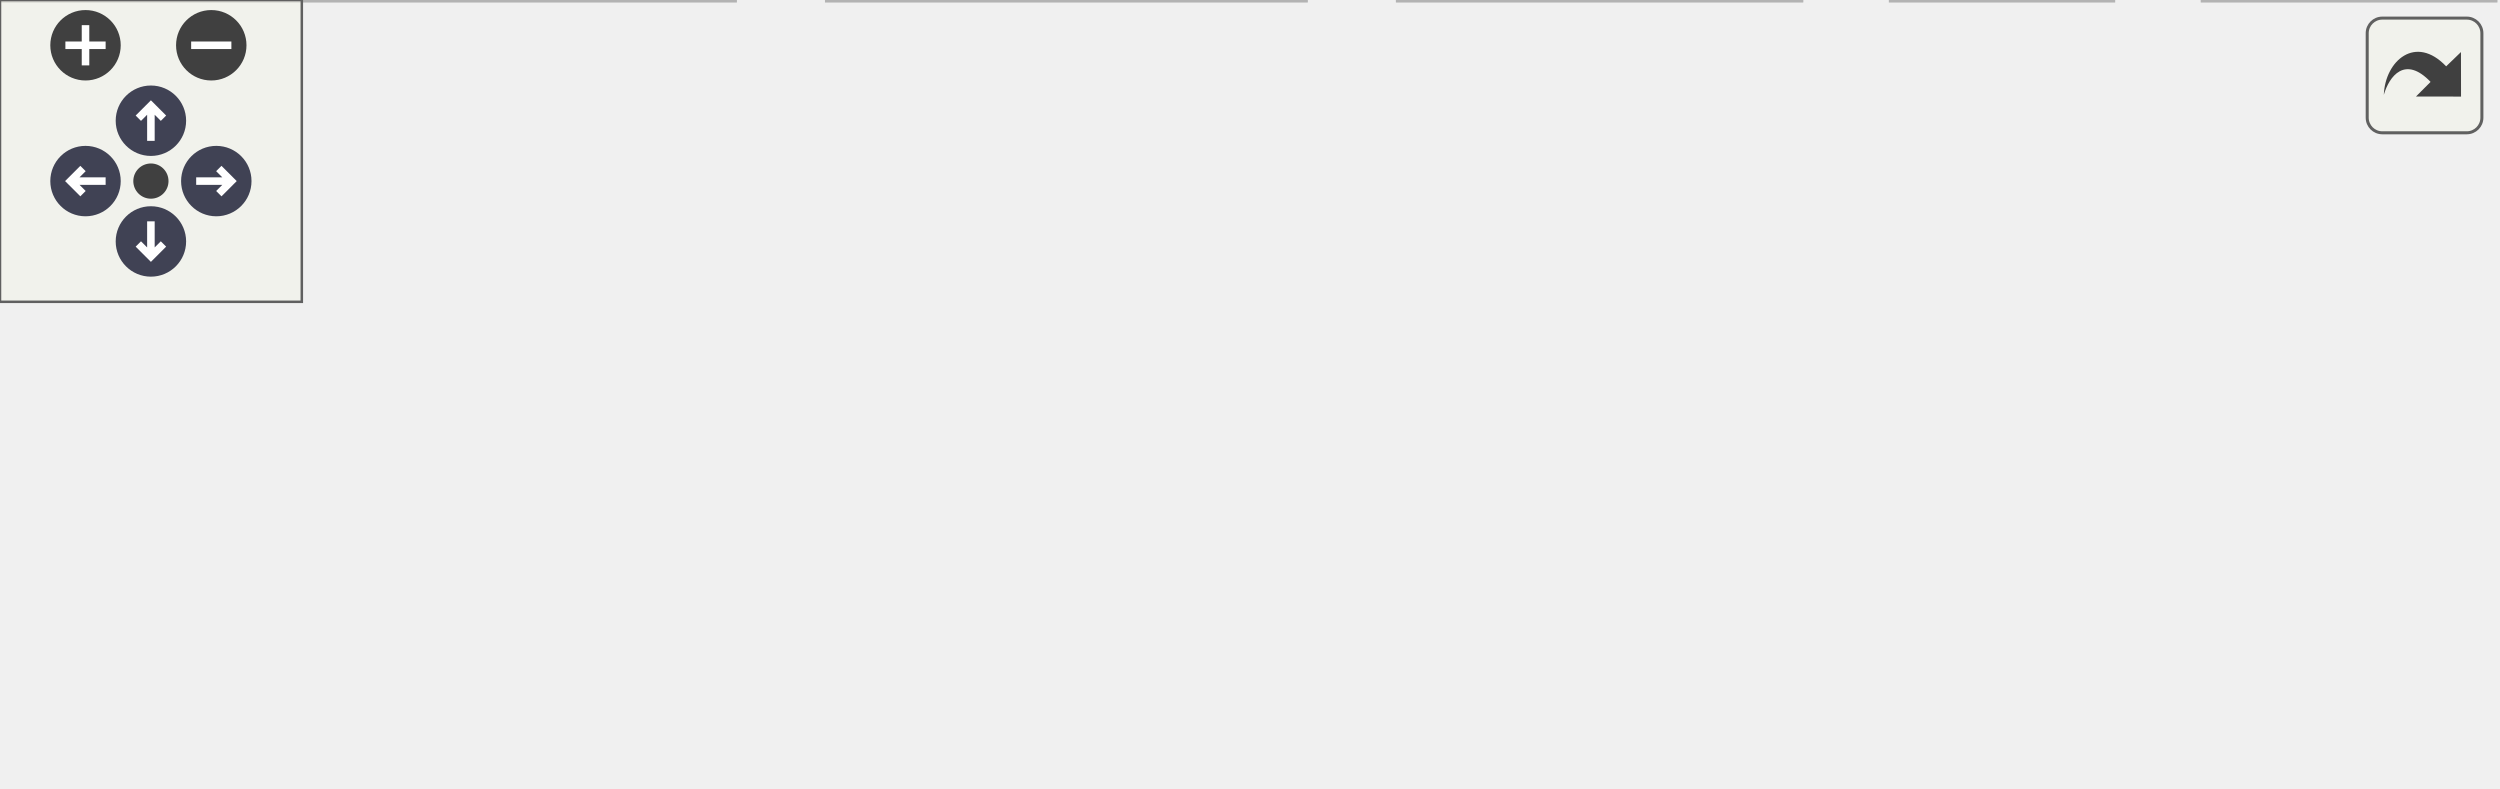
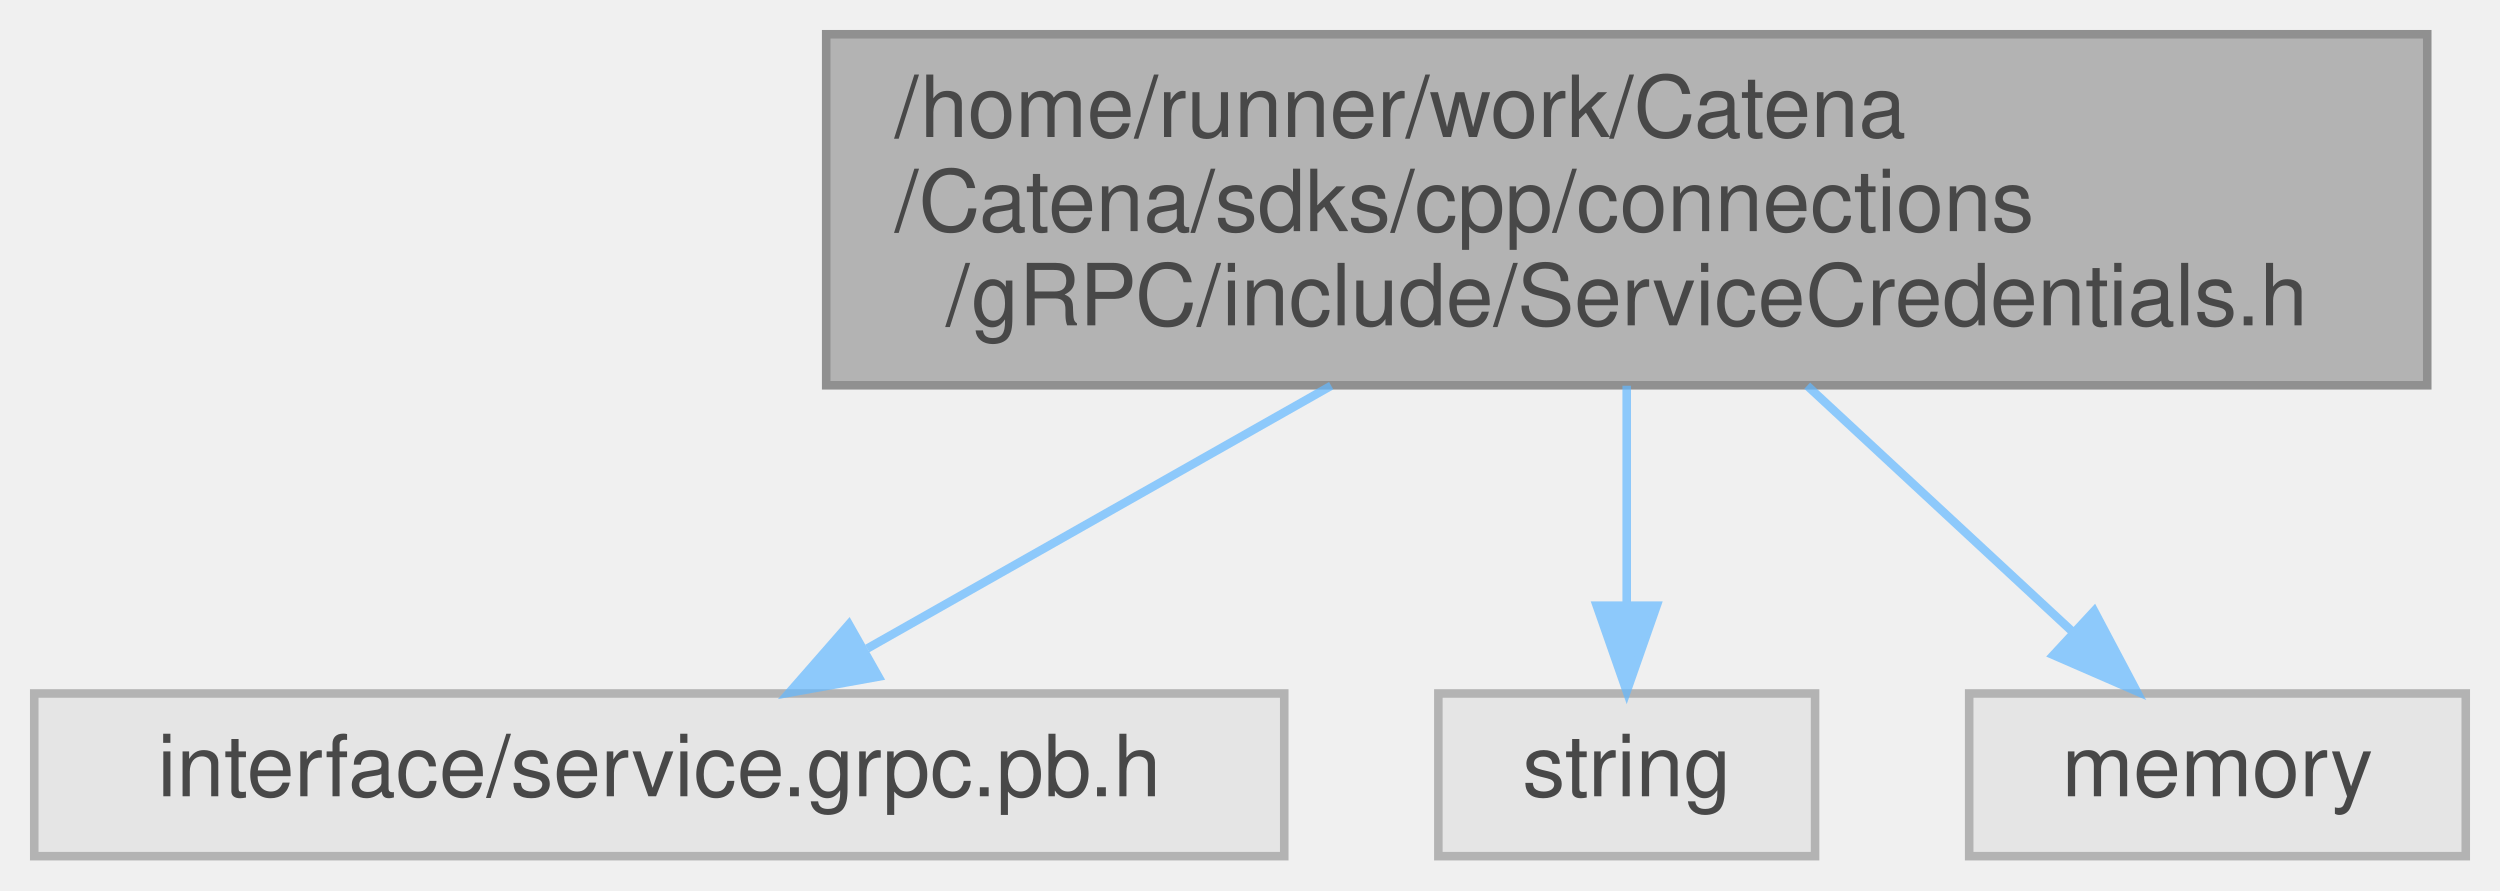
- <svg xmlns="http://www.w3.org/2000/svg" xmlns:xlink="http://www.w3.org/1999/xlink" id="main" version="1.1" xml:space="preserve">
-   <style type="text/css">
+ <svg xmlns="http://www.w3.org/2000/svg" xmlns:xlink="http://www.w3.org/1999/xlink" width="292pt" height="104pt" viewBox="0.00 0.00 292.00 104.00">
+   <svg id="main" version="1.1" xml:space="preserve">
+     <style type="text/css">
.node, .edge {opacity: 0.7;}
.node.selected, .edge.selected {opacity: 1;}
.edge:hover path { stroke: red; }
.edge:hover polygon { stroke: red; fill: red; }
</style>
-   <defs>
-     <circle id="rim" cx="0" cy="0" r="7" />
-     <circle id="rim2" cx="0" cy="0" r="3.5" />
-     <g id="zoomPlus">
-       <use xlink:href="#rim" fill="#404040">
-         <set attributeName="fill" to="#808080" begin="zoomplus.mouseover" end="zoomplus.mouseout" />
-       </use>
-       <path d="M-4,0h8M0,-4v8" fill="none" stroke="white" stroke-width="1.5" pointer-events="none" />
-     </g>
-     <g id="zoomMin">
-       <use xlink:href="#rim" fill="#404040">
-         <set attributeName="fill" to="#808080" begin="zoomminus.mouseover" end="zoomminus.mouseout" />
-       </use>
-       <path d="M-4,0h8" fill="none" stroke="white" stroke-width="1.5" pointer-events="none" />
-     </g>
-     <g id="arrowUp" transform="translate(30 24)">
-       <use xlink:href="#rim" />
-       <path pointer-events="none" fill="none" stroke="white" stroke-width="1.5" d="M0,-3.0v7 M-2.5,-0.5L0,-3.0L2.5,-0.5" />
-     </g>
-     <g id="arrowRight" transform="rotate(90) translate(36 -43)">
-       <use xlink:href="#rim" />
-       <path pointer-events="none" fill="none" stroke="white" stroke-width="1.5" d="M0,-3.0v7 M-2.5,-0.5L0,-3.0L2.5,-0.5" />
-     </g>
-     <g id="arrowDown" transform="rotate(180) translate(-30 -48)">
-       <use xlink:href="#rim" />
-       <path pointer-events="none" fill="none" stroke="white" stroke-width="1.5" d="M0,-3.0v7 M-2.5,-0.5L0,-3.0L2.5,-0.5" />
-     </g>
-     <g id="arrowLeft" transform="rotate(270) translate(-36 17)">
-       <use xlink:href="#rim" />
-       <path pointer-events="none" fill="none" stroke="white" stroke-width="1.5" d="M0,-3.0v7 M-2.5,-0.5L0,-3.0L2.5,-0.5" />
-     </g>
-     <g id="resetDef">
-       <use xlink:href="#rim2" fill="#404040">
-         <set attributeName="fill" to="#808080" begin="reset.mouseover" end="reset.mouseout" />
-       </use>
-     </g>
-   </defs>
-   <svg id="graph" class="graph">
-     <g id="viewport">
-       <g id="Node000001" class="node">
-         <g id="a_Node000001">
-           <a xlink:title="A collection of functions to set up grpc::ServerCredentials object and expand envrionment variables i...">
-             <polygon fill="#999999" stroke="#666666" points="411.5,-96 224.5,-96 224.5,-55 411.5,-55 411.5,-96" />
-             <text text-anchor="start" x="232.5" y="-84" font-family="Helvetica,sans-Serif" font-size="10.00">/home/runner/work/Catena</text>
-             <text text-anchor="start" x="232.5" y="-73" font-family="Helvetica,sans-Serif" font-size="10.00">/Catena/sdks/cpp/connections</text>
-             <text text-anchor="middle" x="318" y="-62" font-family="Helvetica,sans-Serif" font-size="10.00">/gRPC/include/ServiceCredentials.h</text>
-           </a>
+     <svg id="graph" class="graph">
+       <g id="graph0" class="graph" transform="scale(1 1) rotate(0) translate(4 100)">
+         <g id="Node000001" class="node">
+           <g id="a_Node000001">
+             <a xlink:title="A collection of functions to set up grpc::ServerCredentials object and expand envrionment variables i...">
+               <polygon fill="#999999" stroke="#666666" points="279.5,-96 92.5,-96 92.5,-55 279.5,-55 279.5,-96" />
+               <text text-anchor="start" x="100.5" y="-84" font-family="Helvetica,sans-Serif" font-size="10.00">/home/runner/work/Catena</text>
+               <text text-anchor="start" x="100.5" y="-73" font-family="Helvetica,sans-Serif" font-size="10.00">/Catena/sdks/cpp/connections</text>
+               <text text-anchor="middle" x="186" y="-62" font-family="Helvetica,sans-Serif" font-size="10.00">/gRPC/include/ServiceCredentials.h</text>
+             </a>
+           </g>
+         </g>
+         <g id="Node000002" class="node">
+           <g id="a_Node000002">
+             <a xlink:title=" ">
+               <polygon fill="#e0e0e0" stroke="#999999" points="146,-19 0,-19 0,0 146,0 146,-19" />
+               <text text-anchor="middle" x="73" y="-7" font-family="Helvetica,sans-Serif" font-size="10.00">interface/service.grpc.pb.h</text>
+             </a>
+           </g>
+         </g>
+         <g id="edge1_Node000001_Node000002" class="edge">
+           <g id="a_edge1_Node000001_Node000002">
+             <a xlink:title=" ">
+               <path fill="none" stroke="#63b8ff" d="M151.48,-54.95C133.96,-45.03 113.1,-33.21 97.29,-24.25" />
+               <polygon fill="#63b8ff" stroke="#63b8ff" points="98.6,-20.97 88.17,-19.09 95.15,-27.07 98.6,-20.97" />
+             </a>
+           </g>
+         </g>
+         <g id="Node000003" class="node">
+           <g id="a_Node000003">
+             <a xlink:title=" ">
+               <polygon fill="#e0e0e0" stroke="#999999" points="208,-19 164,-19 164,0 208,0 208,-19" />
+               <text text-anchor="middle" x="186" y="-7" font-family="Helvetica,sans-Serif" font-size="10.00">string</text>
+             </a>
+           </g>
+         </g>
+         <g id="edge2_Node000001_Node000003" class="edge">
+           <g id="a_edge2_Node000001_Node000003">
+             <a xlink:title=" ">
+               <path fill="none" stroke="#63b8ff" d="M186,-54.95C186,-46.85 186,-37.5 186,-29.47" />
+               <polygon fill="#63b8ff" stroke="#63b8ff" points="189.5,-29.26 186,-19.26 182.5,-29.26 189.5,-29.26" />
+             </a>
+           </g>
+         </g>
+         <g id="Node000004" class="node">
+           <g id="a_Node000004">
+             <a xlink:title=" ">
+               <polygon fill="#e0e0e0" stroke="#999999" points="284,-19 226,-19 226,0 284,0 284,-19" />
+               <text text-anchor="middle" x="255" y="-7" font-family="Helvetica,sans-Serif" font-size="10.00">memory</text>
+             </a>
+           </g>
+         </g>
+         <g id="edge3_Node000001_Node000004" class="edge">
+           <g id="a_edge3_Node000001_Node000004">
+             <a xlink:title=" ">
+               <path fill="none" stroke="#63b8ff" d="M207.08,-54.95C217.01,-45.74 228.7,-34.9 238.05,-26.23" />
+               <polygon fill="#63b8ff" stroke="#63b8ff" points="240.6,-28.63 245.56,-19.26 235.84,-23.49 240.6,-28.63" />
+             </a>
+           </g>
        </g>
      </g>
-       <g id="Node000002" class="node">
-         <g id="a_Node000002">
-           <a xlink:title=" ">
-             <polygon fill="#e0e0e0" stroke="#999999" points="146,-19 0,-19 0,0 146,0 146,-19" />
-             <text text-anchor="middle" x="73" y="-7" font-family="Helvetica,sans-Serif" font-size="10.00">interface/service.grpc.pb.h</text>
-           </a>
-         </g>
-       </g>
-       <g id="edge1_Node000001_Node000002" class="edge">
-         <g id="a_edge1_Node000001_Node000002">
-           <a xlink:title=" ">
-             <path fill="none" stroke="#63b8ff" d="M243.16,-54.95C201.28,-44.01 150.59,-30.77 115.49,-21.6" />
-             <polygon fill="#63b8ff" stroke="#63b8ff" points="116.13,-18.15 105.57,-19.01 114.36,-24.92 116.13,-18.15" />
-           </a>
-         </g>
-       </g>
-       <g id="Node000003" class="node">
-         <g id="a_Node000003">
-           <a xlink:title=" ">
-             <polygon fill="#e0e0e0" stroke="#999999" points="259.5,-19 164.5,-19 164.5,0 259.5,0 259.5,-19" />
-             <text text-anchor="middle" x="212" y="-7" font-family="Helvetica,sans-Serif" font-size="10.00">grpcpp/grpcpp.h</text>
-           </a>
-         </g>
-       </g>
-       <g id="edge2_Node000001_Node000003" class="edge">
-         <g id="a_edge2_Node000001_Node000003">
-           <a xlink:title=" ">
-             <path fill="none" stroke="#63b8ff" d="M285.62,-54.95C269.34,-45.12 249.98,-33.43 235.2,-24.51" />
-             <polygon fill="#63b8ff" stroke="#63b8ff" points="236.6,-21.26 226.23,-19.09 232.98,-27.26 236.6,-21.26" />
-           </a>
-         </g>
-       </g>
-       <g id="Node000004" class="node">
-         <g id="a_Node000004">
-           <a xlink:title=" ">
-             <polygon fill="#e0e0e0" stroke="#999999" points="358,-19 278,-19 278,0 358,0 358,-19" />
-             <text text-anchor="middle" x="318" y="-7" font-family="Helvetica,sans-Serif" font-size="10.00">jwt-cpp/jwt.h</text>
-           </a>
-         </g>
-       </g>
-       <g id="edge3_Node000001_Node000004" class="edge">
-         <g id="a_edge3_Node000001_Node000004">
-           <a xlink:title=" ">
-             <path fill="none" stroke="#63b8ff" d="M318,-54.95C318,-46.85 318,-37.5 318,-29.47" />
-             <polygon fill="#63b8ff" stroke="#63b8ff" points="321.5,-29.26 318,-19.26 314.5,-29.26 321.5,-29.26" />
-           </a>
-         </g>
-       </g>
-       <g id="Node000005" class="node">
-         <g id="a_Node000005">
-           <a xlink:title=" ">
-             <polygon fill="#e0e0e0" stroke="#999999" points="420,-19 376,-19 376,0 420,0 420,-19" />
-             <text text-anchor="middle" x="398" y="-7" font-family="Helvetica,sans-Serif" font-size="10.00">string</text>
-           </a>
-         </g>
-       </g>
-       <g id="edge4_Node000001_Node000005" class="edge">
-         <g id="a_edge4_Node000001_Node000005">
-           <a xlink:title=" ">
-             <path fill="none" stroke="#63b8ff" d="M342.44,-54.95C354.18,-45.55 368.05,-34.46 379,-25.7" />
-             <polygon fill="#63b8ff" stroke="#63b8ff" points="381.43,-28.24 387.05,-19.26 377.05,-22.77 381.43,-28.24" />
-           </a>
-         </g>
-       </g>
-       <g id="Node000006" class="node">
-         <g id="a_Node000006">
-           <a xlink:title=" ">
-             <polygon fill="#e0e0e0" stroke="#999999" points="496,-19 438,-19 438,0 496,0 496,-19" />
-             <text text-anchor="middle" x="467" y="-7" font-family="Helvetica,sans-Serif" font-size="10.00">memory</text>
-           </a>
-         </g>
-       </g>
-       <g id="edge5_Node000001_Node000006" class="edge">
-         <g id="a_edge5_Node000001_Node000006">
-           <a xlink:title=" ">
-             <path fill="none" stroke="#63b8ff" d="M363.51,-54.95C387.6,-44.6 416.47,-32.2 437.6,-23.13" />
-             <polygon fill="#63b8ff" stroke="#63b8ff" points="439.19,-26.25 447,-19.09 436.43,-19.82 439.19,-26.25" />
-           </a>
-         </g>
-       </g>
-     </g>
-   </svg>
-   <g id="navigator" transform="translate(0 0)" fill="#404254">
-     <rect fill="#f2f5e9" fill-opacity="0.5" stroke="#606060" stroke-width=".5" x="0" y="0" width="60" height="60" />
-     <use id="zoomplus" xlink:href="#zoomPlus" x="17" y="9" />
-     <use id="zoomminus" xlink:href="#zoomMin" x="42" y="9" />
-     <use id="reset" xlink:href="#resetDef" x="30" y="36" />
-     <use id="arrowup" xlink:href="#arrowUp" x="0" y="0" />
-     <use id="arrowright" xlink:href="#arrowRight" x="0" y="0" />
-     <use id="arrowdown" xlink:href="#arrowDown" x="0" y="0" />
-     <use id="arrowleft" xlink:href="#arrowLeft" x="0" y="0" />
-   </g>
-   <svg viewBox="0 0 15 15" width="100%" height="30px" preserveAspectRatio="xMaxYMin meet">
-     <g id="arrow_out" transform="scale(0.3 0.3)">
-       <a xlink:href="ServiceCredentials_8h__incl_org.svg" target="_base">
-         <rect id="button" ry="5" rx="5" y="6" x="6" height="38" width="38" fill="#f2f5e9" fill-opacity="0.5" stroke="#606060" stroke-width="1.0" />
-         <path id="arrow" d="M 11.5,31.437 C 11.94,20.098 22.043,11.323 32.159,21.979 L 37.069,17.246 C 37.069,17.246 37.088,32 37.088,32 L 22.16,31.978 C 22.16,31.978 26.998,27.14 26.998,27.14 C 18.529,18.264 13.292,25.23 11.5,31.437 z" style="fill:#404040;" />
-       </a>
-     </g>
+     </svg>
  </svg>
  <style type="text/css">

[data-mouse-over-selected='false'] { opacity: 0.7; }
[data-mouse-over-selected='true']  { opacity: 1.0; }

</style>
</svg>
